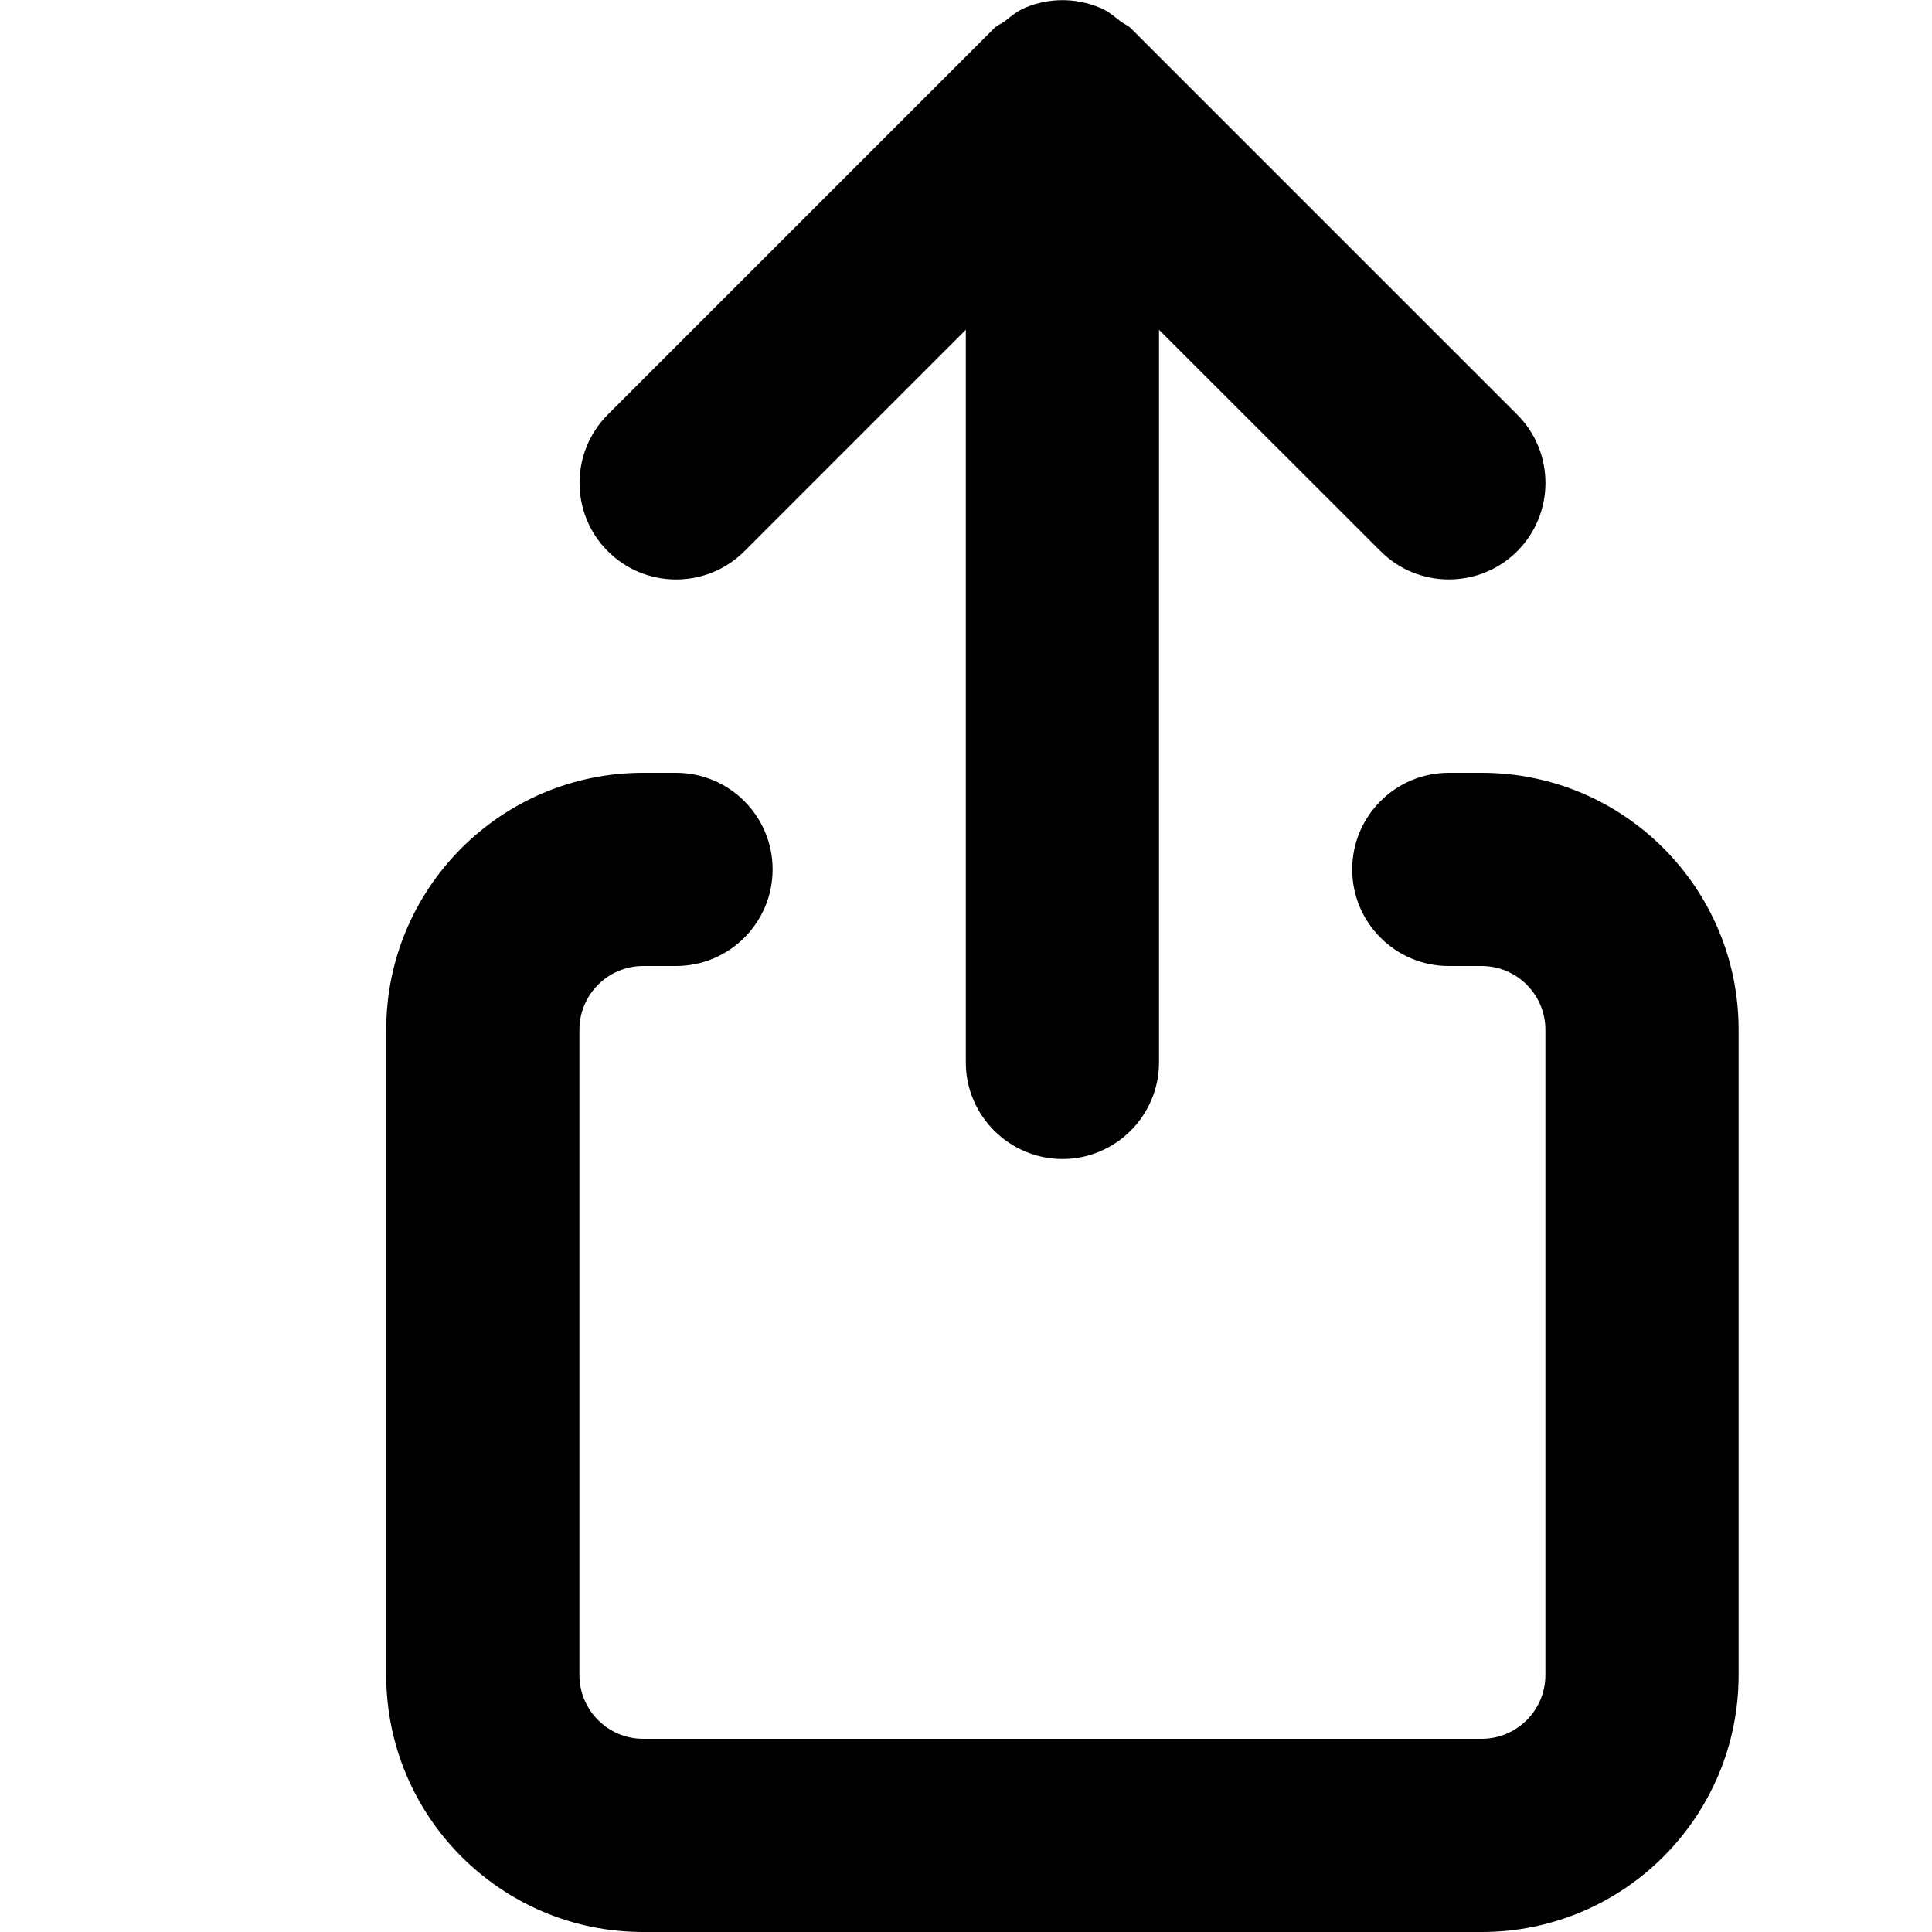
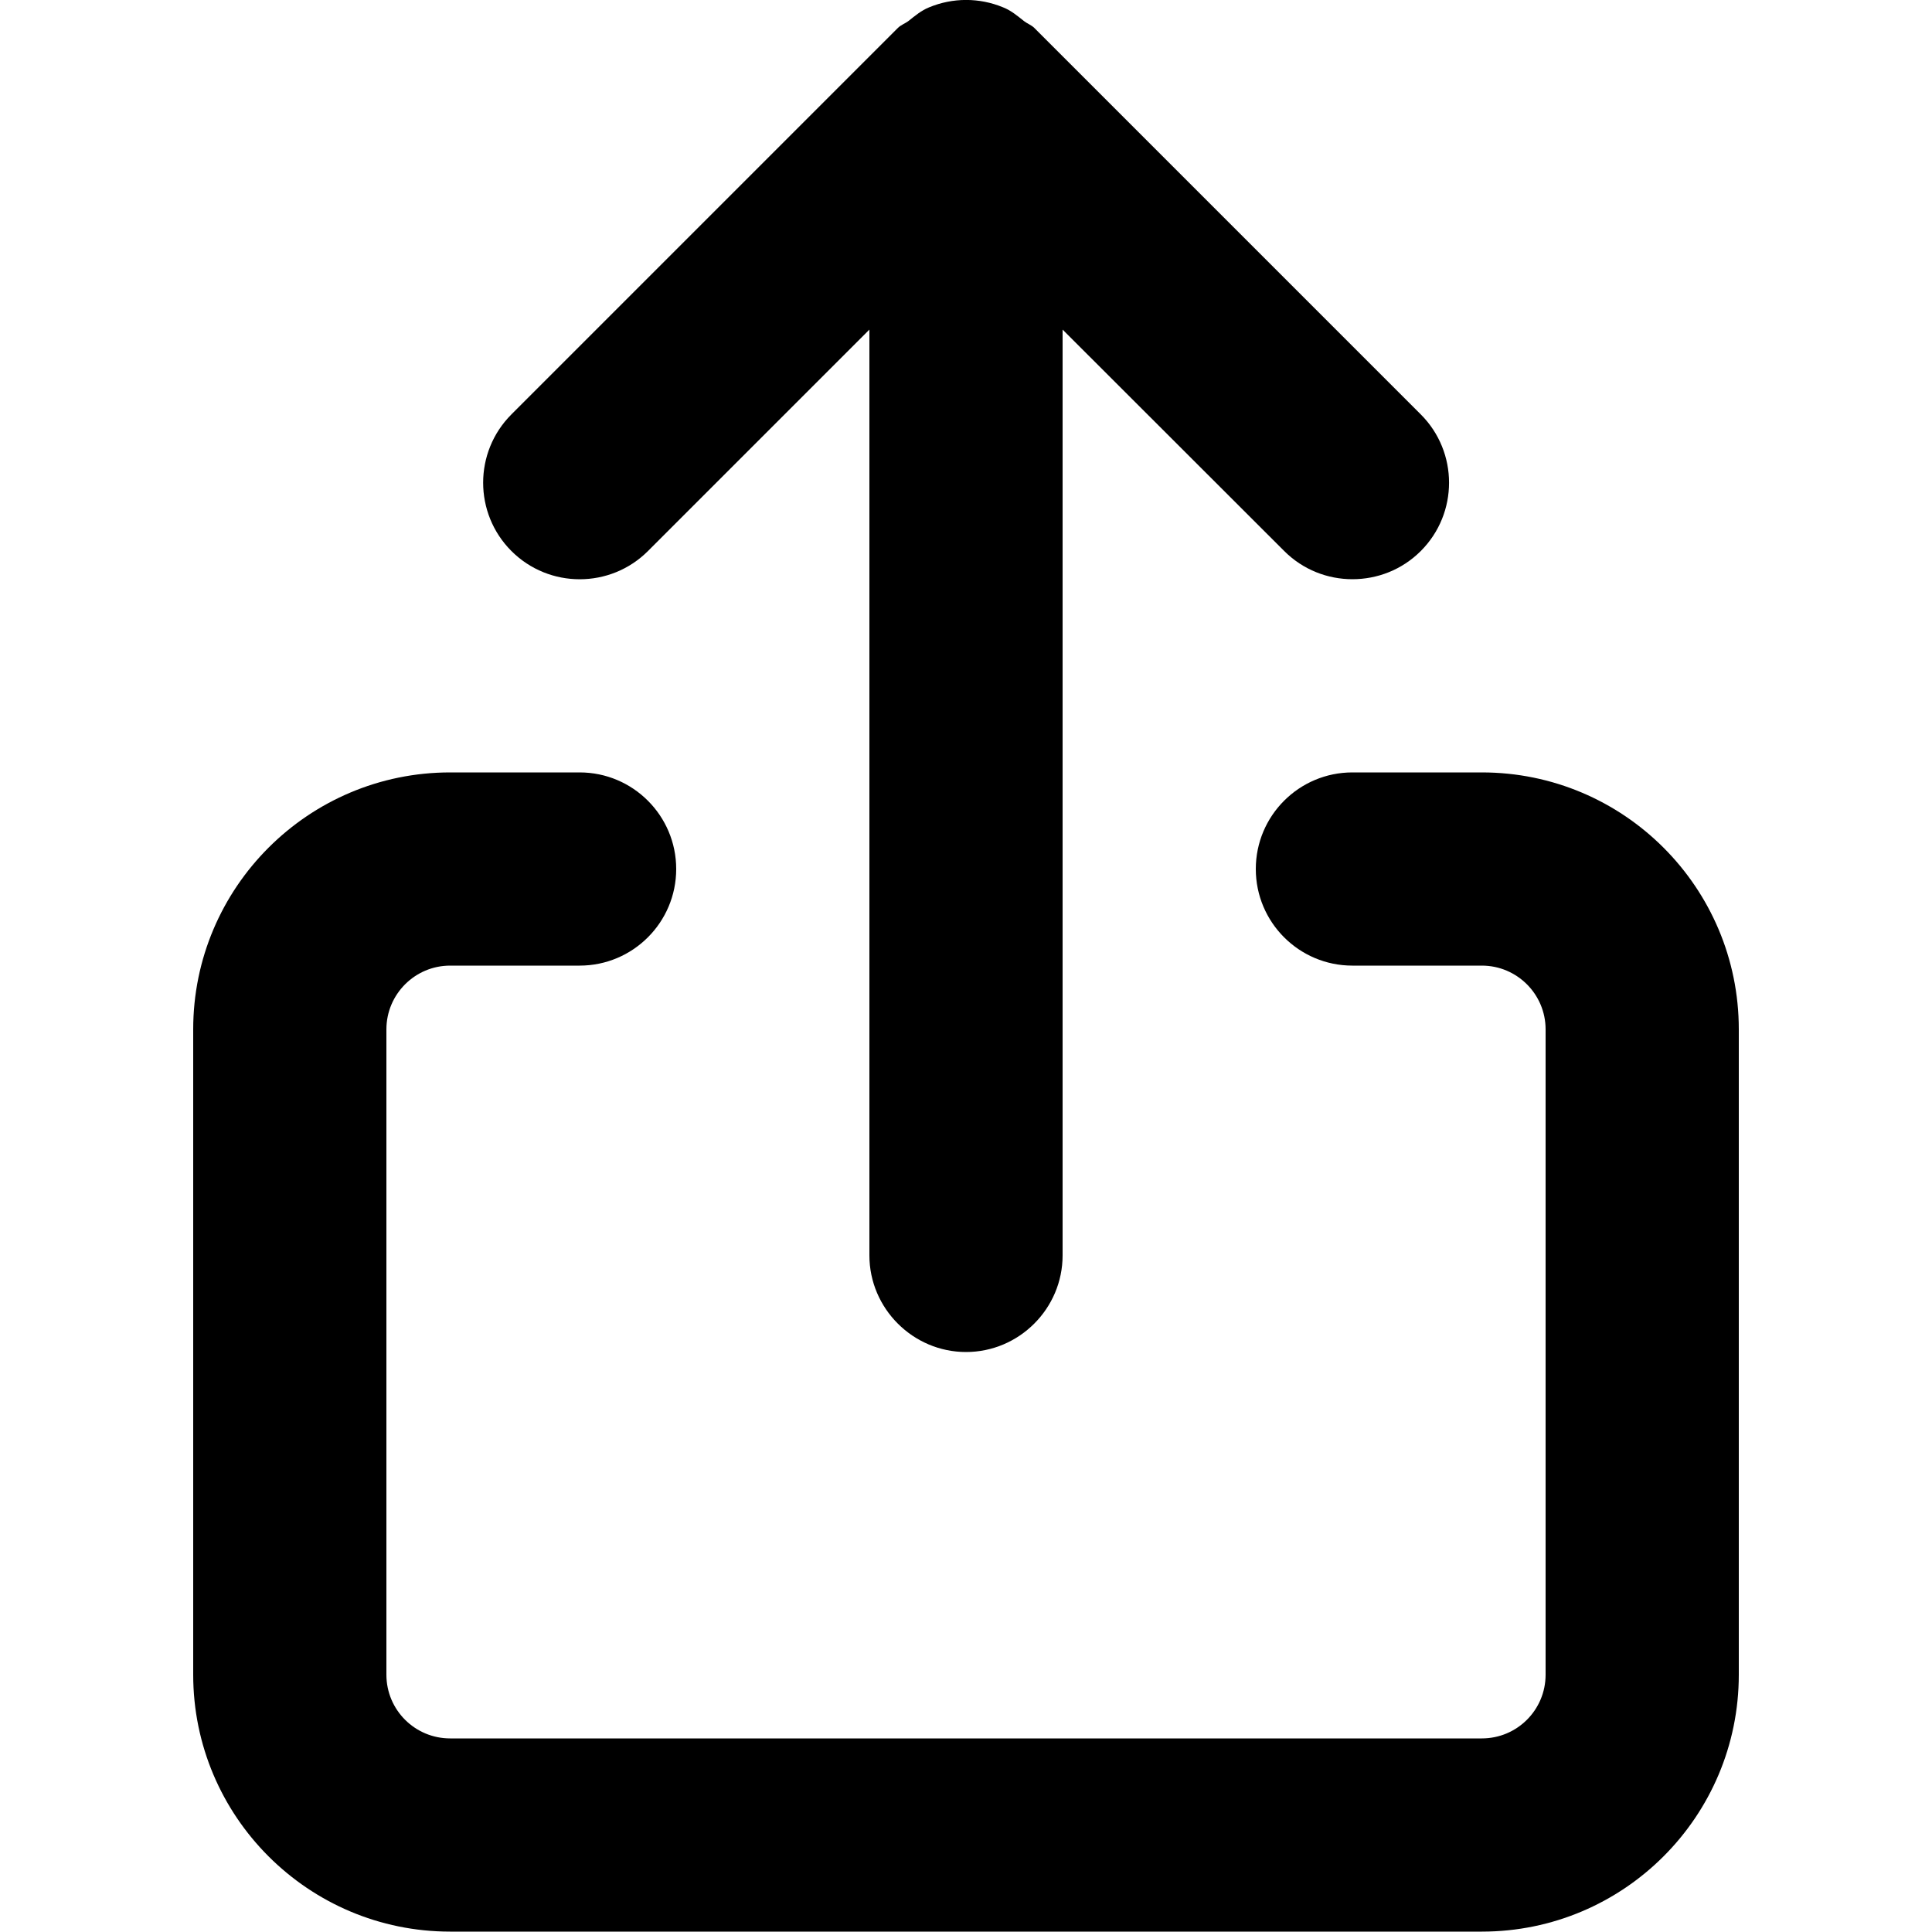
<svg xmlns="http://www.w3.org/2000/svg" width="10" height="10" viewBox="0 0 10 10">
-   <path d="M3.853 2.853c-.195.195-.512.195-.707 0-.195-.195-.195-.512 0-.707l2-2c.017-.017.038-.023.056-.037.034-.027.066-.054.106-.07.123-.051.26-.051.383 0 .041.016.074.044.108.071.018.014.038.02.054.036l2 2c.195.195.195.512 0 .707-.098.098-.226.146-.354.146-.127 0-.255-.048-.353-.146l-1.147-1.146 0 3.792c0 .276-.225.5-.5.5-.274 0-.5-.224-.5-.5l0-3.792-1.146 1.146zm3.816 1.147c.735 0 1.33.596 1.33 1.33l0 3.34c0 .734-.595 1.33-1.33 1.33l-4.34 0c-.734 0-1.33-.596-1.33-1.33l0-3.34c0-.734.596-1.33 1.33-1.33l.17 0c.276 0 .5.224.5.5 0 .276-.224.5-.5.5l-.17 0c-.182 0-.33.148-.33.33l0 3.34c0 .182.148.33.33.33l4.34 0c.182 0 .33-.148.33-.33l0-3.34c0-.182-.148-.33-.33-.33l-.17 0c-.276 0-.5-.224-.5-.5 0-.276.224-.5.5-.5l.17 0z" fill="#000" fill-rule="evenodd" />
+   <path d="M4.5 1.706l-1.146 1.146c-.195.195-.512.195-.707 0-.195-.195-.195-.512 0-.707l2-2c.017-.017.038-.023.056-.037.034-.027.066-.054.106-.07.123-.051.26-.051.383 0 .041.016.074.044.108.071.018.014.038.02.054.036l2 2c.195.195.195.512 0 .707-.098.098-.226.146-.354.146-.127 0-.255-.048-.353-.146l-1.147-1.146 0 4.792c0 .275-.225.5-.5.5-.274 0-.5-.225-.5-.5l0-4.792zm2.5 2.292l.67 0c.735 0 1.33.596 1.33 1.33l0 3.34c0 .734-.595 1.33-1.33 1.33l-5.34 0c-.734 0-1.33-.596-1.33-1.33l0-3.34c0-.734.596-1.33 1.33-1.33l.67 0c.276 0 .5.224.5.5 0 .276-.224.5-.5.5l-.67 0c-.182 0-.33.148-.33.33l0 3.34c0 .183.148.33.33.33l5.34 0c.182 0 .33-.147.33-.33l0-3.34c0-.182-.148-.33-.33-.33l-.67 0c-.276 0-.5-.224-.5-.5 0-.276.224-.5.5-.5z" fill="#000" fill-rule="evenodd" />
</svg>
